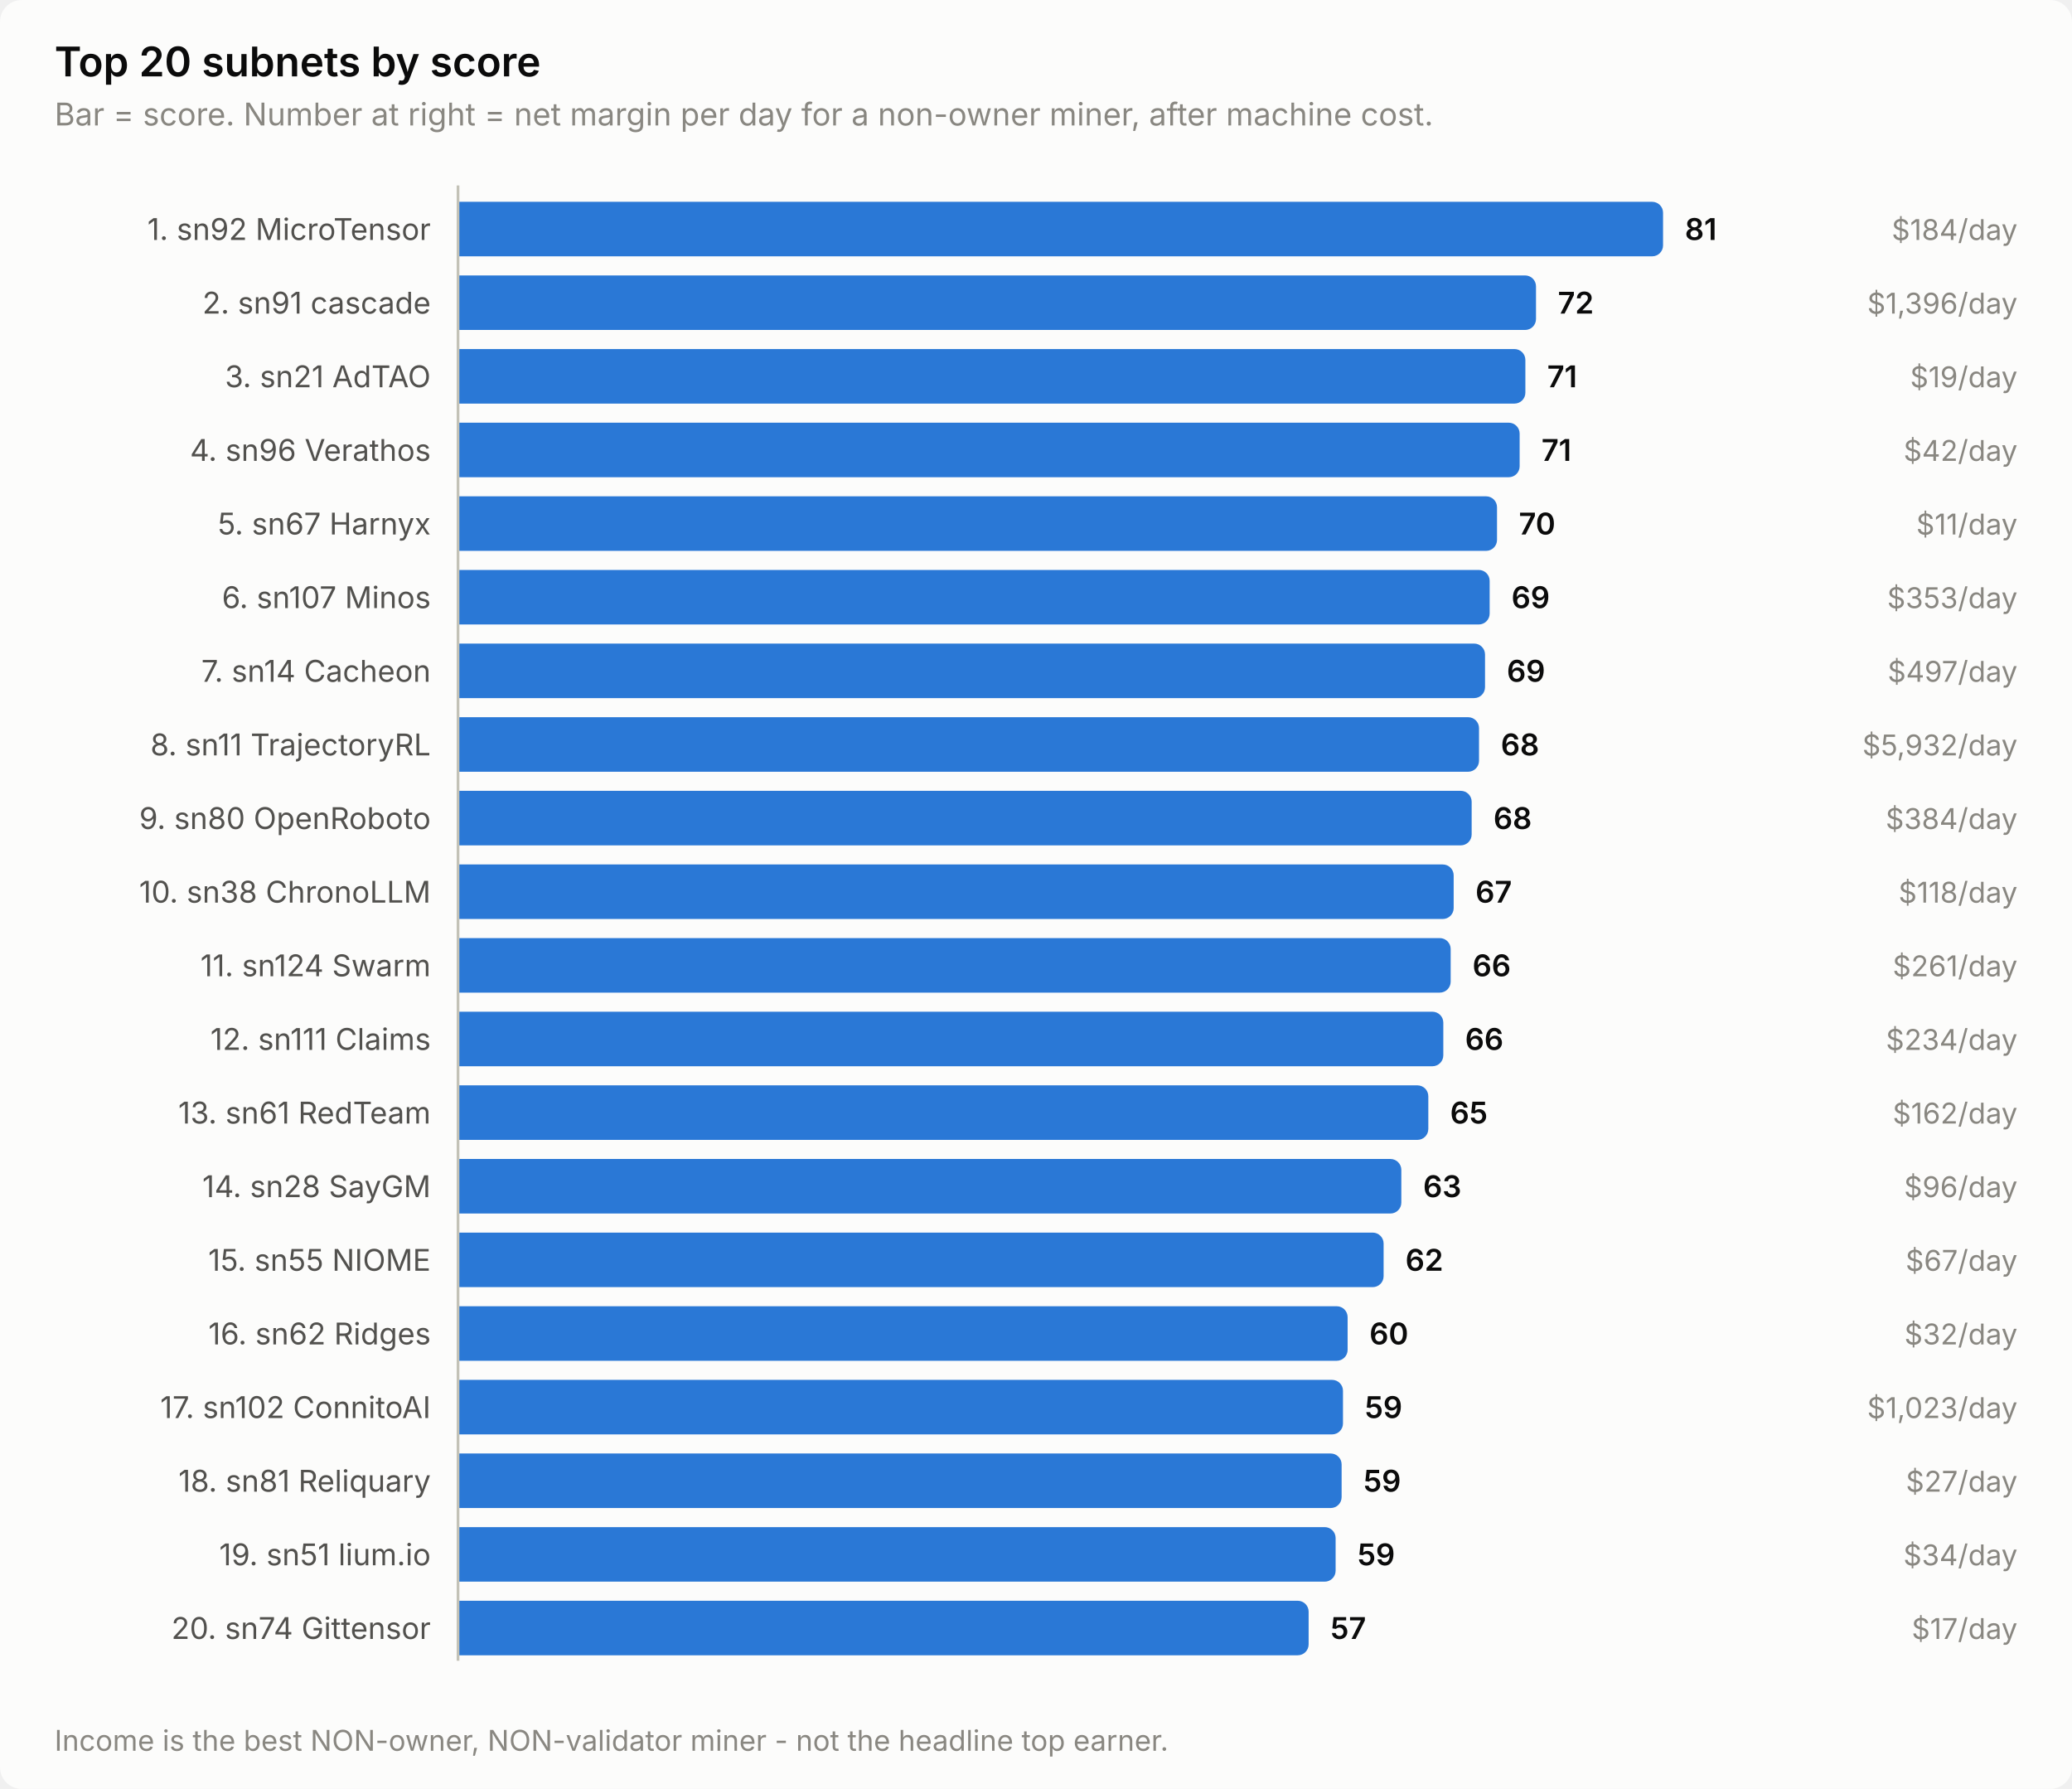
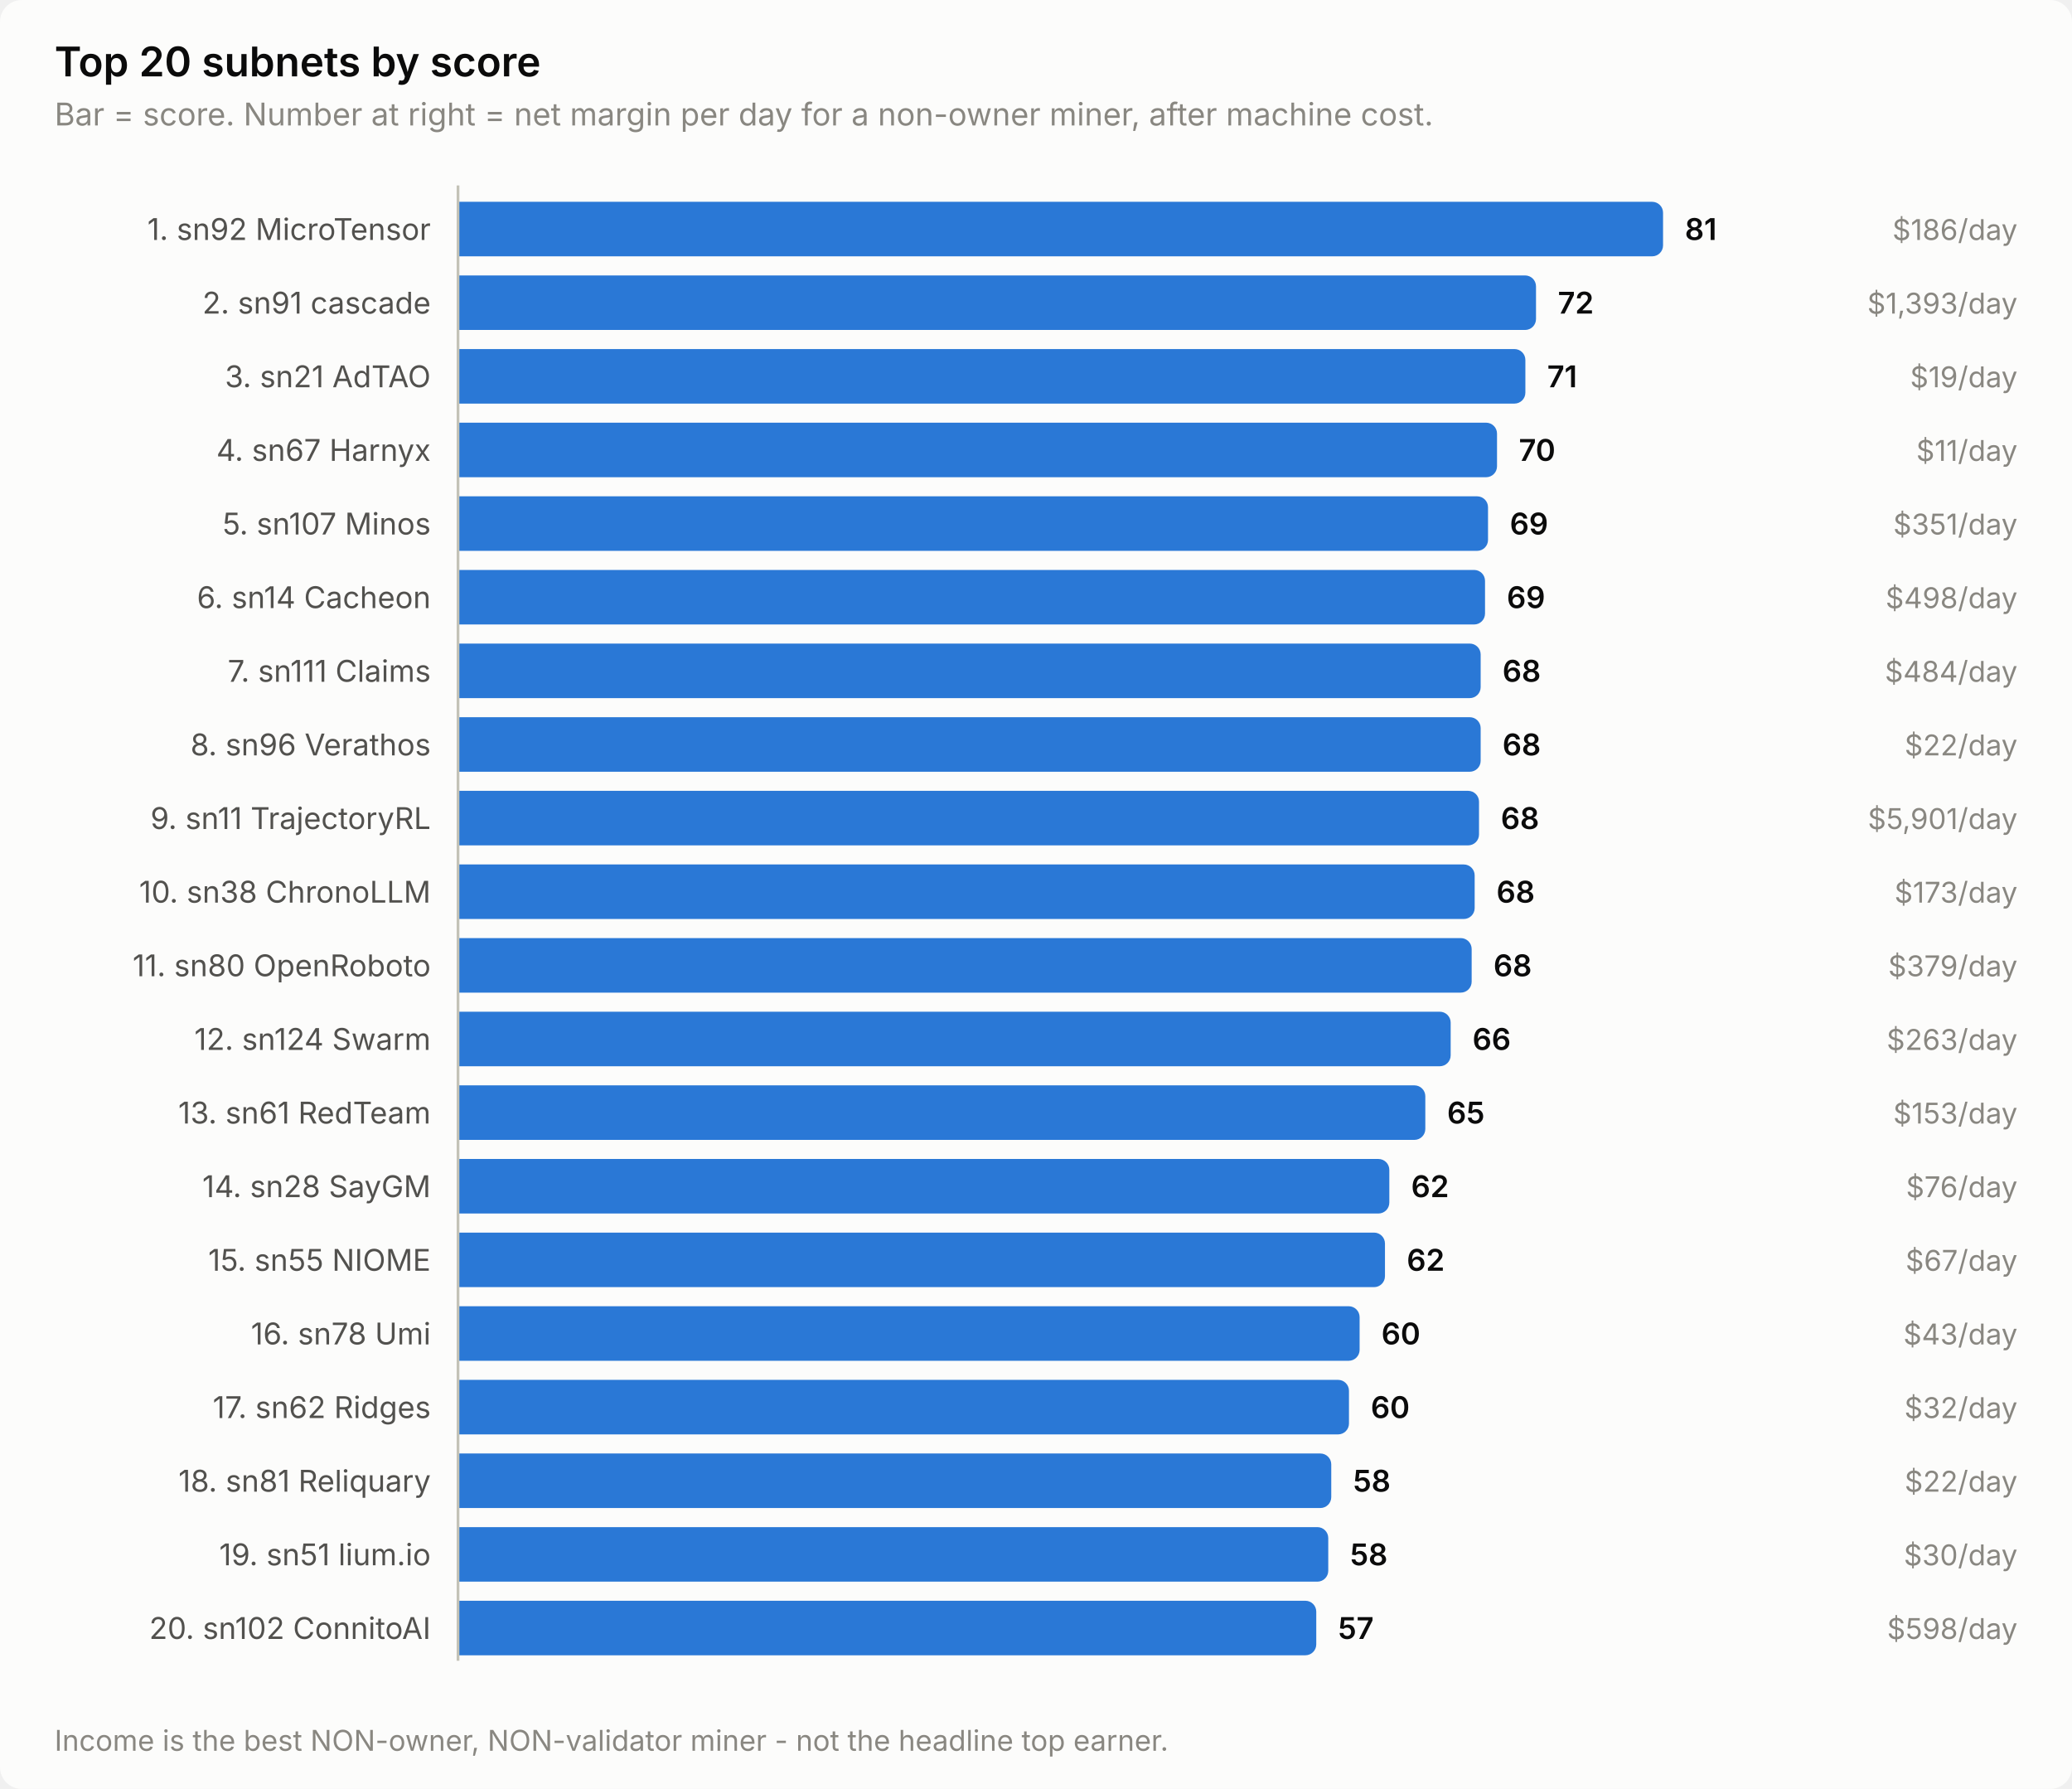
<svg xmlns="http://www.w3.org/2000/svg" width="760" height="656" viewBox="0 0 760 656" role="img" aria-label="Top 20 subnets by score">
  <style>
    text { font-family: system-ui, -apple-system, 'Segoe UI', sans-serif; }
    .t-title { font-size: 15px; font-weight: 600; }
    .t-sub { font-size: 11.5px; }
    .t-lab { font-size: 11px; }
    .t-val { font-size: 11px; font-weight: 600; font-variant-numeric: tabular-nums; }
    .t-tick { font-size: 10.5px; font-variant-numeric: tabular-nums; }

    .surface { fill: #fcfcfb; }
    .ink { fill: #0b0b0b; }
    .ink2 { fill: #52514e; }
    .muted { fill: #898781; }
    .grid { stroke: #e1e0d9; }
    .axis { stroke: #c3c2b7; }
    .accent { fill: #2a78d6; }
    .critical { fill: #d03b3b; }
    .deemph { fill: #d8d7d0; }

    @media (prefers-color-scheme: dark) {
      .surface { fill: #1a1a19; }
      .ink { fill: #ffffff; }
      .ink2 { fill: #c3c2b7; }
      .muted { fill: #898781; }
      .grid { stroke: #2c2c2a; }
      .axis { stroke: #383835; }
      .accent { fill: #3987e5; }
      .deemph { fill: #3a3a37; }
    }
</style>
  <rect class="surface" width="760" height="656" rx="8" />
  <text class="ink t-title" x="20" y="28">Top 20 subnets by score</text>
  <text class="muted t-sub" x="20" y="46">Bar = score. Number at right = net margin per day for a non-owner miner, after machine cost.</text>
  <text class="ink2 t-lab" x="158" y="88" text-anchor="end">1. sn92 MicroTensor</text>
  <path class="accent" d="M168.0,74.0 H606.0 a4.0,4.0 0 0 1 4.0,4.0 V90.0 a4.0,4.0 0 0 1 -4.0,4.0 H168.0 Z" />
  <text class="ink t-val" x="618.0" y="88">81</text>
-   <text class="muted t-tick" x="740" y="88" text-anchor="end">$184/day</text>
+   <text class="muted t-tick" x="740" y="88" text-anchor="end">$186/day</text>
  <text class="ink2 t-lab" x="158" y="115" text-anchor="end">2. sn91 cascade</text>
  <path class="accent" d="M168.0,101.0 H559.4 a4.0,4.0 0 0 1 4.0,4.0 V117.0 a4.0,4.0 0 0 1 -4.0,4.0 H168.0 Z" />
  <text class="ink t-val" x="571.4" y="115">72</text>
-   <text class="muted t-tick" x="740" y="115" text-anchor="end">$1,396/day</text>
+   <text class="muted t-tick" x="740" y="115" text-anchor="end">$1,393/day</text>
  <text class="ink2 t-lab" x="158" y="142" text-anchor="end">3. sn21 AdTAO</text>
  <path class="accent" d="M168.0,128.0 H555.5 a4.0,4.0 0 0 1 4.0,4.0 V144.0 a4.0,4.0 0 0 1 -4.0,4.0 H168.0 Z" />
  <text class="ink t-val" x="567.5" y="142">71</text>
  <text class="muted t-tick" x="740" y="142" text-anchor="end">$19/day</text>
-   <text class="ink2 t-lab" x="158" y="169" text-anchor="end">4. sn96 Verathos</text>
-   <path class="accent" d="M168.0,155.0 H553.4 a4.0,4.0 0 0 1 4.0,4.0 V171.0 a4.0,4.0 0 0 1 -4.0,4.0 H168.0 Z" />
-   <text class="ink t-val" x="565.4" y="169">71</text>
-   <text class="muted t-tick" x="740" y="169" text-anchor="end">$42/day</text>
-   <text class="ink2 t-lab" x="158" y="196" text-anchor="end">5. sn67 Harnyx</text>
-   <path class="accent" d="M168.0,182.0 H545.1 a4.0,4.0 0 0 1 4.0,4.0 V198.0 a4.0,4.0 0 0 1 -4.0,4.0 H168.0 Z" />
-   <text class="ink t-val" x="557.1" y="196">70</text>
-   <text class="muted t-tick" x="740" y="196" text-anchor="end">$11/day</text>
-   <text class="ink2 t-lab" x="158" y="223" text-anchor="end">6. sn107 Minos</text>
-   <path class="accent" d="M168.0,209.0 H542.4 a4.0,4.0 0 0 1 4.0,4.0 V225.0 a4.0,4.0 0 0 1 -4.0,4.0 H168.0 Z" />
-   <text class="ink t-val" x="554.4" y="223">69</text>
-   <text class="muted t-tick" x="740" y="223" text-anchor="end">$353/day</text>
-   <text class="ink2 t-lab" x="158" y="250" text-anchor="end">7. sn14 Cacheon</text>
-   <path class="accent" d="M168.0,236.0 H540.7 a4.0,4.0 0 0 1 4.0,4.0 V252.0 a4.0,4.0 0 0 1 -4.0,4.0 H168.0 Z" />
-   <text class="ink t-val" x="552.7" y="250">69</text>
-   <text class="muted t-tick" x="740" y="250" text-anchor="end">$497/day</text>
-   <text class="ink2 t-lab" x="158" y="277" text-anchor="end">8. sn11 TrajectoryRL</text>
-   <path class="accent" d="M168.0,263.0 H538.5 a4.0,4.0 0 0 1 4.0,4.0 V279.0 a4.0,4.0 0 0 1 -4.0,4.0 H168.0 Z" />
-   <text class="ink t-val" x="550.5" y="277">68</text>
-   <text class="muted t-tick" x="740" y="277" text-anchor="end">$5,932/day</text>
-   <text class="ink2 t-lab" x="158" y="304" text-anchor="end">9. sn80 OpenRoboto</text>
-   <path class="accent" d="M168.0,290.0 H535.8 a4.0,4.0 0 0 1 4.0,4.0 V306.0 a4.0,4.0 0 0 1 -4.0,4.0 H168.0 Z" />
-   <text class="ink t-val" x="547.8" y="304">68</text>
-   <text class="muted t-tick" x="740" y="304" text-anchor="end">$384/day</text>
+   <text class="ink2 t-lab" x="158" y="169" text-anchor="end">4. sn67 Harnyx</text>
+   <path class="accent" d="M168.0,155.0 H545.1 a4.0,4.0 0 0 1 4.0,4.0 V171.0 a4.0,4.0 0 0 1 -4.0,4.0 H168.0 Z" />
+   <text class="ink t-val" x="557.1" y="169">70</text>
+   <text class="muted t-tick" x="740" y="169" text-anchor="end">$11/day</text>
+   <text class="ink2 t-lab" x="158" y="196" text-anchor="end">5. sn107 Minos</text>
+   <path class="accent" d="M168.0,182.0 H541.8 a4.0,4.0 0 0 1 4.0,4.0 V198.0 a4.0,4.0 0 0 1 -4.0,4.0 H168.0 Z" />
+   <text class="ink t-val" x="553.8" y="196">69</text>
+   <text class="muted t-tick" x="740" y="196" text-anchor="end">$351/day</text>
+   <text class="ink2 t-lab" x="158" y="223" text-anchor="end">6. sn14 Cacheon</text>
+   <path class="accent" d="M168.0,209.0 H540.7 a4.0,4.0 0 0 1 4.0,4.0 V225.0 a4.0,4.0 0 0 1 -4.0,4.0 H168.0 Z" />
+   <text class="ink t-val" x="552.7" y="223">69</text>
+   <text class="muted t-tick" x="740" y="223" text-anchor="end">$498/day</text>
+   <text class="ink2 t-lab" x="158" y="250" text-anchor="end">7. sn111 Claims</text>
+   <path class="accent" d="M168.0,236.0 H539.1 a4.0,4.0 0 0 1 4.0,4.0 V252.0 a4.0,4.0 0 0 1 -4.0,4.0 H168.0 Z" />
+   <text class="ink t-val" x="551.1" y="250">68</text>
+   <text class="muted t-tick" x="740" y="250" text-anchor="end">$484/day</text>
+   <text class="ink2 t-lab" x="158" y="277" text-anchor="end">8. sn96 Verathos</text>
+   <path class="accent" d="M168.0,263.0 H539.1 a4.0,4.0 0 0 1 4.0,4.0 V279.0 a4.0,4.0 0 0 1 -4.0,4.0 H168.0 Z" />
+   <text class="ink t-val" x="551.1" y="277">68</text>
+   <text class="muted t-tick" x="740" y="277" text-anchor="end">$22/day</text>
+   <text class="ink2 t-lab" x="158" y="304" text-anchor="end">9. sn11 TrajectoryRL</text>
+   <path class="accent" d="M168.0,290.0 H538.5 a4.0,4.0 0 0 1 4.0,4.0 V306.0 a4.0,4.0 0 0 1 -4.0,4.0 H168.0 Z" />
+   <text class="ink t-val" x="550.5" y="304">68</text>
+   <text class="muted t-tick" x="740" y="304" text-anchor="end">$5,901/day</text>
  <text class="ink2 t-lab" x="158" y="331" text-anchor="end">10. sn38 ChronoLLM</text>
-   <path class="accent" d="M168.0,317.0 H529.2 a4.0,4.0 0 0 1 4.0,4.0 V333.0 a4.0,4.0 0 0 1 -4.0,4.0 H168.0 Z" />
-   <text class="ink t-val" x="541.2" y="331">67</text>
-   <text class="muted t-tick" x="740" y="331" text-anchor="end">$118/day</text>
-   <text class="ink2 t-lab" x="158" y="358" text-anchor="end">11. sn124 Swarm</text>
-   <path class="accent" d="M168.0,344.0 H528.1 a4.0,4.0 0 0 1 4.0,4.0 V360.0 a4.0,4.0 0 0 1 -4.0,4.0 H168.0 Z" />
-   <text class="ink t-val" x="540.1" y="358">66</text>
-   <text class="muted t-tick" x="740" y="358" text-anchor="end">$261/day</text>
-   <text class="ink2 t-lab" x="158" y="385" text-anchor="end">12. sn111 Claims</text>
-   <path class="accent" d="M168.0,371.0 H525.4 a4.0,4.0 0 0 1 4.0,4.0 V387.0 a4.0,4.0 0 0 1 -4.0,4.0 H168.0 Z" />
-   <text class="ink t-val" x="537.4" y="385">66</text>
-   <text class="muted t-tick" x="740" y="385" text-anchor="end">$234/day</text>
+   <path class="accent" d="M168.0,317.0 H536.9 a4.0,4.0 0 0 1 4.0,4.0 V333.0 a4.0,4.0 0 0 1 -4.0,4.0 H168.0 Z" />
+   <text class="ink t-val" x="548.9" y="331">68</text>
+   <text class="muted t-tick" x="740" y="331" text-anchor="end">$173/day</text>
+   <text class="ink2 t-lab" x="158" y="358" text-anchor="end">11. sn80 OpenRoboto</text>
+   <path class="accent" d="M168.0,344.0 H535.8 a4.0,4.0 0 0 1 4.0,4.0 V360.0 a4.0,4.0 0 0 1 -4.0,4.0 H168.0 Z" />
+   <text class="ink t-val" x="547.8" y="358">68</text>
+   <text class="muted t-tick" x="740" y="358" text-anchor="end">$379/day</text>
+   <text class="ink2 t-lab" x="158" y="385" text-anchor="end">12. sn124 Swarm</text>
+   <path class="accent" d="M168.0,371.0 H528.1 a4.0,4.0 0 0 1 4.0,4.0 V387.0 a4.0,4.0 0 0 1 -4.0,4.0 H168.0 Z" />
+   <text class="ink t-val" x="540.1" y="385">66</text>
+   <text class="muted t-tick" x="740" y="385" text-anchor="end">$263/day</text>
  <text class="ink2 t-lab" x="158" y="412" text-anchor="end">13. sn61 RedTeam</text>
-   <path class="accent" d="M168.0,398.0 H519.9 a4.0,4.0 0 0 1 4.0,4.0 V414.0 a4.0,4.0 0 0 1 -4.0,4.0 H168.0 Z" />
-   <text class="ink t-val" x="531.9" y="412">65</text>
-   <text class="muted t-tick" x="740" y="412" text-anchor="end">$162/day</text>
+   <path class="accent" d="M168.0,398.0 H518.8 a4.0,4.0 0 0 1 4.0,4.0 V414.0 a4.0,4.0 0 0 1 -4.0,4.0 H168.0 Z" />
+   <text class="ink t-val" x="530.8" y="412">65</text>
+   <text class="muted t-tick" x="740" y="412" text-anchor="end">$153/day</text>
  <text class="ink2 t-lab" x="158" y="439" text-anchor="end">14. sn28 SayGM</text>
-   <path class="accent" d="M168.0,425.0 H510.0 a4.0,4.0 0 0 1 4.0,4.0 V441.0 a4.0,4.0 0 0 1 -4.0,4.0 H168.0 Z" />
-   <text class="ink t-val" x="522.0" y="439">63</text>
-   <text class="muted t-tick" x="740" y="439" text-anchor="end">$96/day</text>
+   <path class="accent" d="M168.0,425.0 H505.6 a4.0,4.0 0 0 1 4.0,4.0 V441.0 a4.0,4.0 0 0 1 -4.0,4.0 H168.0 Z" />
+   <text class="ink t-val" x="517.6" y="439">62</text>
+   <text class="muted t-tick" x="740" y="439" text-anchor="end">$76/day</text>
  <text class="ink2 t-lab" x="158" y="466" text-anchor="end">15. sn55 NIOME</text>
-   <path class="accent" d="M168.0,452.0 H503.5 a4.0,4.0 0 0 1 4.0,4.0 V468.0 a4.0,4.0 0 0 1 -4.0,4.0 H168.0 Z" />
-   <text class="ink t-val" x="515.5" y="466">62</text>
+   <path class="accent" d="M168.0,452.0 H504.0 a4.0,4.0 0 0 1 4.0,4.0 V468.0 a4.0,4.0 0 0 1 -4.0,4.0 H168.0 Z" />
+   <text class="ink t-val" x="516.0" y="466">62</text>
  <text class="muted t-tick" x="740" y="466" text-anchor="end">$67/day</text>
-   <text class="ink2 t-lab" x="158" y="493" text-anchor="end">16. sn62 Ridges</text>
-   <path class="accent" d="M168.0,479.0 H490.3 a4.0,4.0 0 0 1 4.0,4.0 V495.0 a4.0,4.0 0 0 1 -4.0,4.0 H168.0 Z" />
-   <text class="ink t-val" x="502.3" y="493">60</text>
-   <text class="muted t-tick" x="740" y="493" text-anchor="end">$32/day</text>
-   <text class="ink2 t-lab" x="158" y="520" text-anchor="end">17. sn102 ConnitoAI</text>
-   <path class="accent" d="M168.0,506.0 H488.6 a4.0,4.0 0 0 1 4.0,4.0 V522.0 a4.0,4.0 0 0 1 -4.0,4.0 H168.0 Z" />
-   <text class="ink t-val" x="500.6" y="520">59</text>
-   <text class="muted t-tick" x="740" y="520" text-anchor="end">$1,023/day</text>
+   <text class="ink2 t-lab" x="158" y="493" text-anchor="end">16. sn78 Umi</text>
+   <path class="accent" d="M168.0,479.0 H494.7 a4.0,4.0 0 0 1 4.0,4.0 V495.0 a4.0,4.0 0 0 1 -4.0,4.0 H168.0 Z" />
+   <text class="ink t-val" x="506.7" y="493">60</text>
+   <text class="muted t-tick" x="740" y="493" text-anchor="end">$43/day</text>
+   <text class="ink2 t-lab" x="158" y="520" text-anchor="end">17. sn62 Ridges</text>
+   <path class="accent" d="M168.0,506.0 H490.8 a4.0,4.0 0 0 1 4.0,4.0 V522.0 a4.0,4.0 0 0 1 -4.0,4.0 H168.0 Z" />
+   <text class="ink t-val" x="502.8" y="520">60</text>
+   <text class="muted t-tick" x="740" y="520" text-anchor="end">$32/day</text>
  <text class="ink2 t-lab" x="158" y="547" text-anchor="end">18. sn81 Reliquary</text>
-   <path class="accent" d="M168.0,533.0 H488.1 a4.0,4.0 0 0 1 4.0,4.0 V549.0 a4.0,4.0 0 0 1 -4.0,4.0 H168.0 Z" />
-   <text class="ink t-val" x="500.1" y="547">59</text>
-   <text class="muted t-tick" x="740" y="547" text-anchor="end">$27/day</text>
+   <path class="accent" d="M168.0,533.0 H484.3 a4.0,4.0 0 0 1 4.0,4.0 V549.0 a4.0,4.0 0 0 1 -4.0,4.0 H168.0 Z" />
+   <text class="ink t-val" x="496.3" y="547">58</text>
+   <text class="muted t-tick" x="740" y="547" text-anchor="end">$22/day</text>
  <text class="ink2 t-lab" x="158" y="574" text-anchor="end">19. sn51 lium.io</text>
-   <path class="accent" d="M168.0,560.0 H485.9 a4.0,4.0 0 0 1 4.0,4.0 V576.0 a4.0,4.0 0 0 1 -4.0,4.0 H168.0 Z" />
-   <text class="ink t-val" x="497.9" y="574">59</text>
-   <text class="muted t-tick" x="740" y="574" text-anchor="end">$34/day</text>
-   <text class="ink2 t-lab" x="158" y="601" text-anchor="end">20. sn74 Gittensor</text>
-   <path class="accent" d="M168.0,587.0 H476.0 a4.0,4.0 0 0 1 4.0,4.0 V603.0 a4.0,4.0 0 0 1 -4.0,4.0 H168.0 Z" />
-   <text class="ink t-val" x="488.0" y="601">57</text>
-   <text class="muted t-tick" x="740" y="601" text-anchor="end">$17/day</text>
+   <path class="accent" d="M168.0,560.0 H483.2 a4.0,4.0 0 0 1 4.0,4.0 V576.0 a4.0,4.0 0 0 1 -4.0,4.0 H168.0 Z" />
+   <text class="ink t-val" x="495.2" y="574">58</text>
+   <text class="muted t-tick" x="740" y="574" text-anchor="end">$30/day</text>
+   <text class="ink2 t-lab" x="158" y="601" text-anchor="end">20. sn102 ConnitoAI</text>
+   <path class="accent" d="M168.0,587.0 H478.8 a4.0,4.0 0 0 1 4.0,4.0 V603.0 a4.0,4.0 0 0 1 -4.0,4.0 H168.0 Z" />
+   <text class="ink t-val" x="490.8" y="601">57</text>
+   <text class="muted t-tick" x="740" y="601" text-anchor="end">$598/day</text>
  <line class="axis" x1="168" y1="68" x2="168" y2="609" stroke-width="1" />
  <text class="muted t-tick" x="20" y="642">Income is the best NON-owner, NON-validator miner - not the headline top earner.</text>
</svg>
